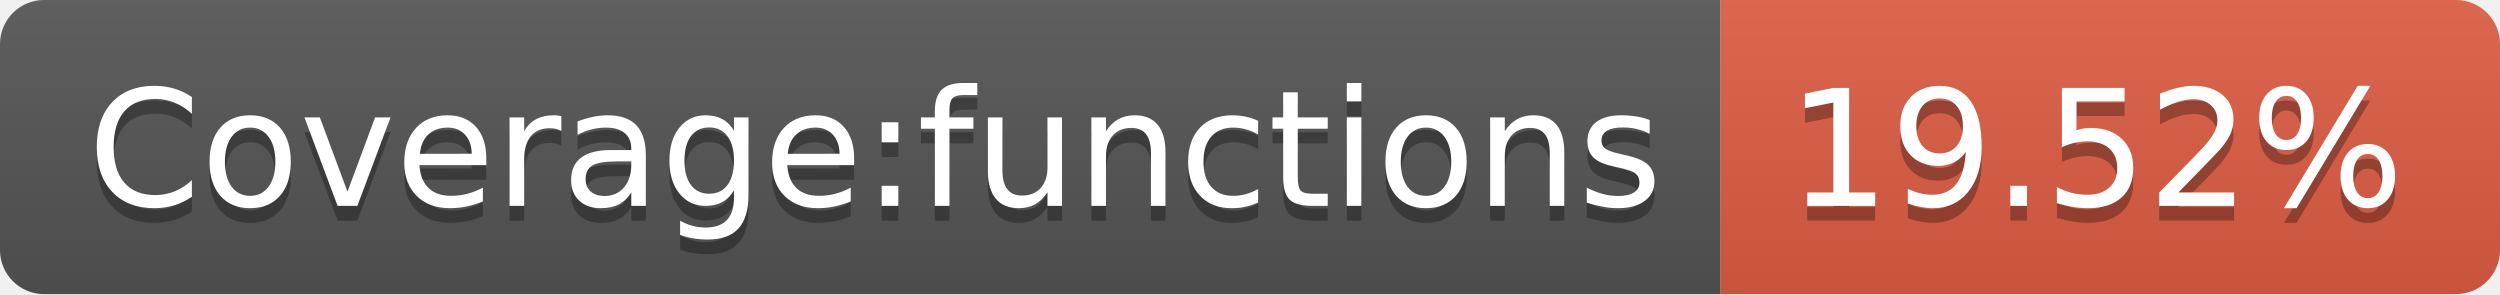
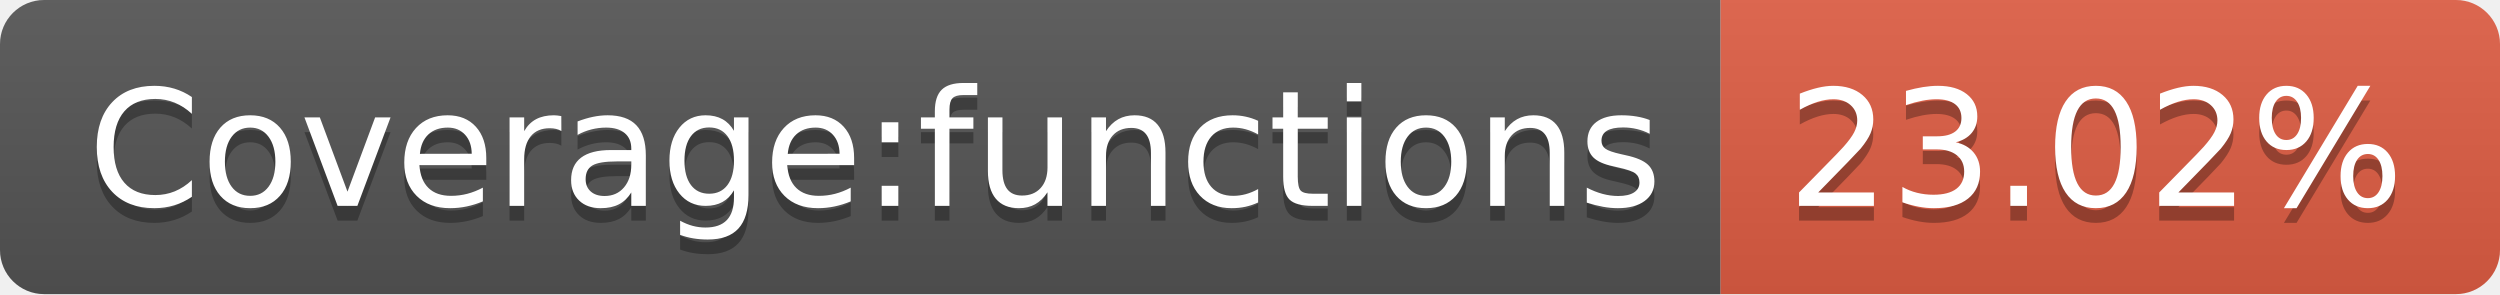
- <svg xmlns="http://www.w3.org/2000/svg" width="170" height="20" role="img" aria-label="Coverage:functions: 19.52%">
+ <svg xmlns="http://www.w3.org/2000/svg" width="170" height="20" role="img" aria-label="Coverage:functions: 23.02%">
  <linearGradient id="s" x2="0" y2="100%">
    <stop offset="0" stop-color="#bbb" stop-opacity=".1" />
    <stop offset="1" stop-opacity=".1" />
  </linearGradient>
  <clipPath id="r">
    <rect width="170" height="20" rx="3" fill="#fff" />
  </clipPath>
  <g clip-path="url(#r)">
    <rect width="117" height="20" fill="#555" />
    <rect x="117" width="53" height="20" fill="#e05d44" />
    <rect width="170" height="20" fill="url(#s)" />
  </g>
  <g fill="#fff" text-anchor="middle" font-family="Verdana,Geneva,DejaVu Sans,sans-serif" text-rendering="geometricPrecision" font-size="110">
    <text aria-hidden="true" x="595" y="150" fill="#010101" fill-opacity=".3" transform="scale(.1)" textLength="1070">Coverage:functions</text>
    <text x="595" y="140" transform="scale(.1)" fill="#fff" textLength="1070">Coverage:functions</text>
-     <text aria-hidden="true" x="1425" y="150" fill="#010101" fill-opacity=".3" transform="scale(.1)" textLength="430">19.52%</text>
-     <text x="1425" y="140" transform="scale(.1)" fill="#fff" textLength="430">19.52%</text>
+     <text aria-hidden="true" x="1425" y="150" fill="#010101" fill-opacity=".3" transform="scale(.1)" textLength="430">23.02%</text>
+     <text x="1425" y="140" transform="scale(.1)" fill="#fff" textLength="430">23.02%</text>
  </g>
</svg>
